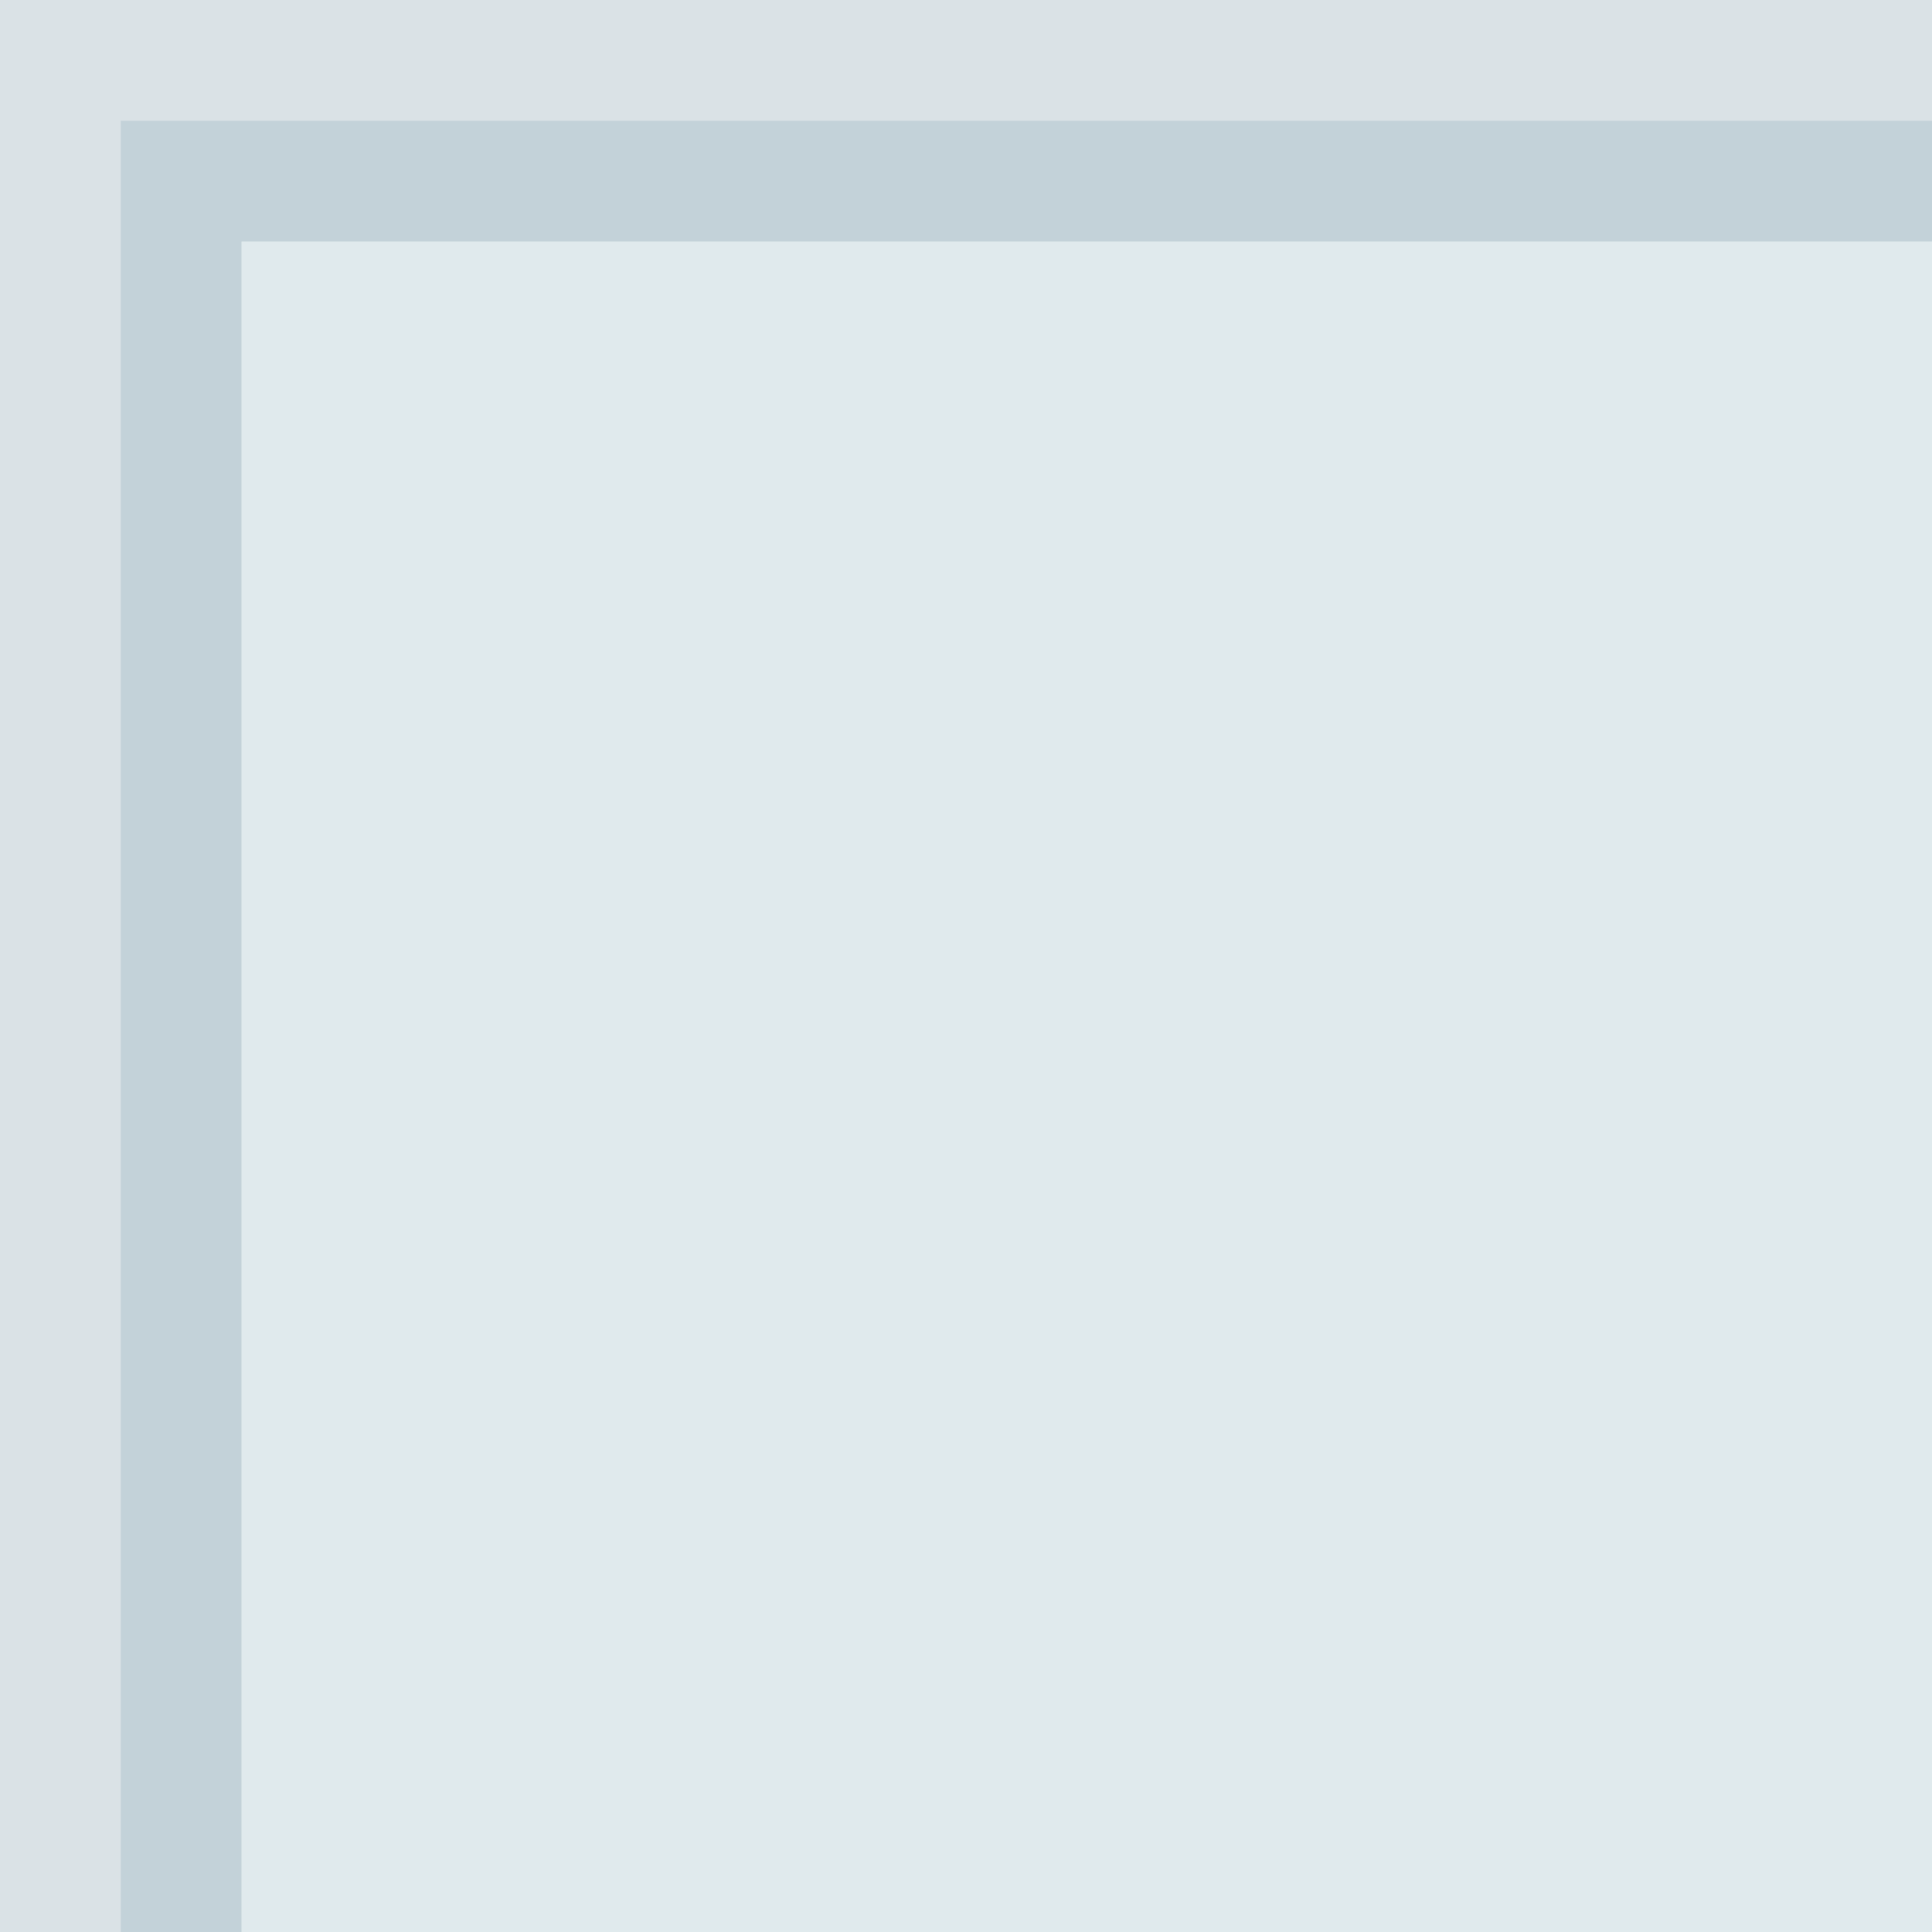
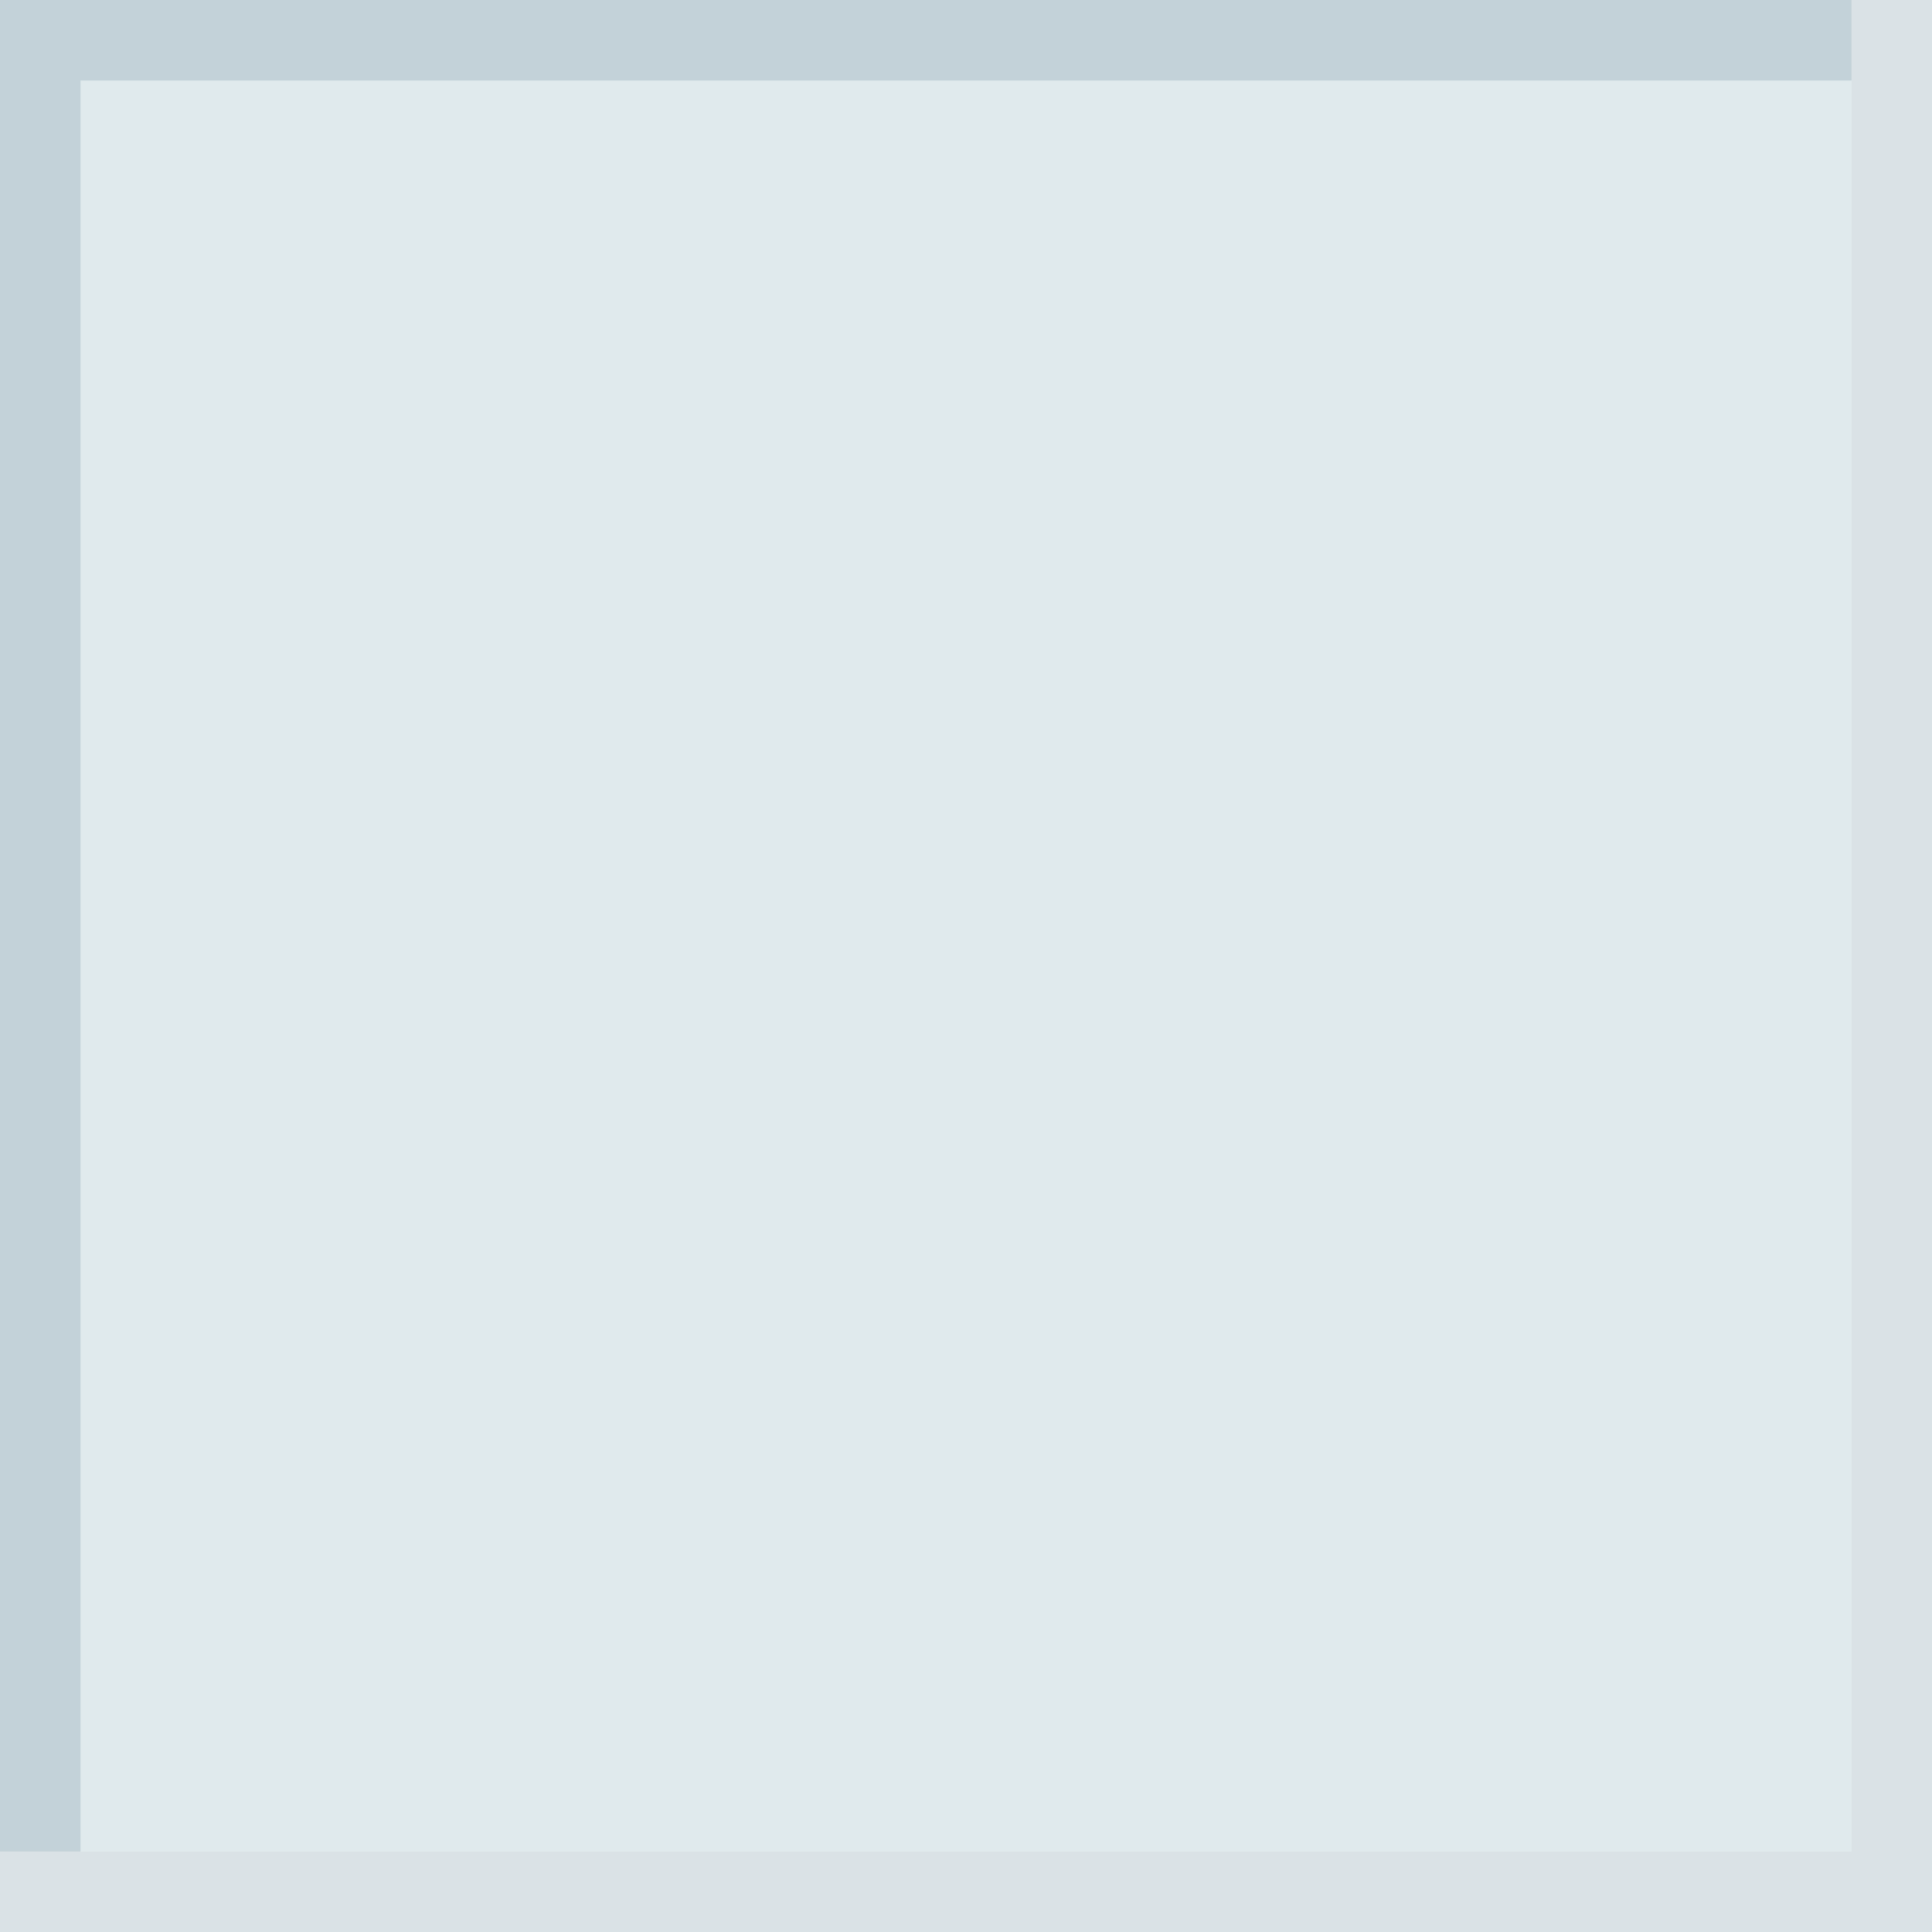
- <svg xmlns="http://www.w3.org/2000/svg" width="16" height="16">
-   <rect width="16" height="16" x="1" y="1" fill="#86acba40" stroke-width="2" stroke="#6c8e9b40" />
+ <svg xmlns="http://www.w3.org/2000/svg" width="24" height="24">
+   <rect width="23" height="23" x="0" y="0" fill="#86acba40" />
+   <rect width="23" height="23" x="0.5" y="0.5" fill="#00000000" stroke-width="1" stroke="#6c8e9b40" />
</svg>
